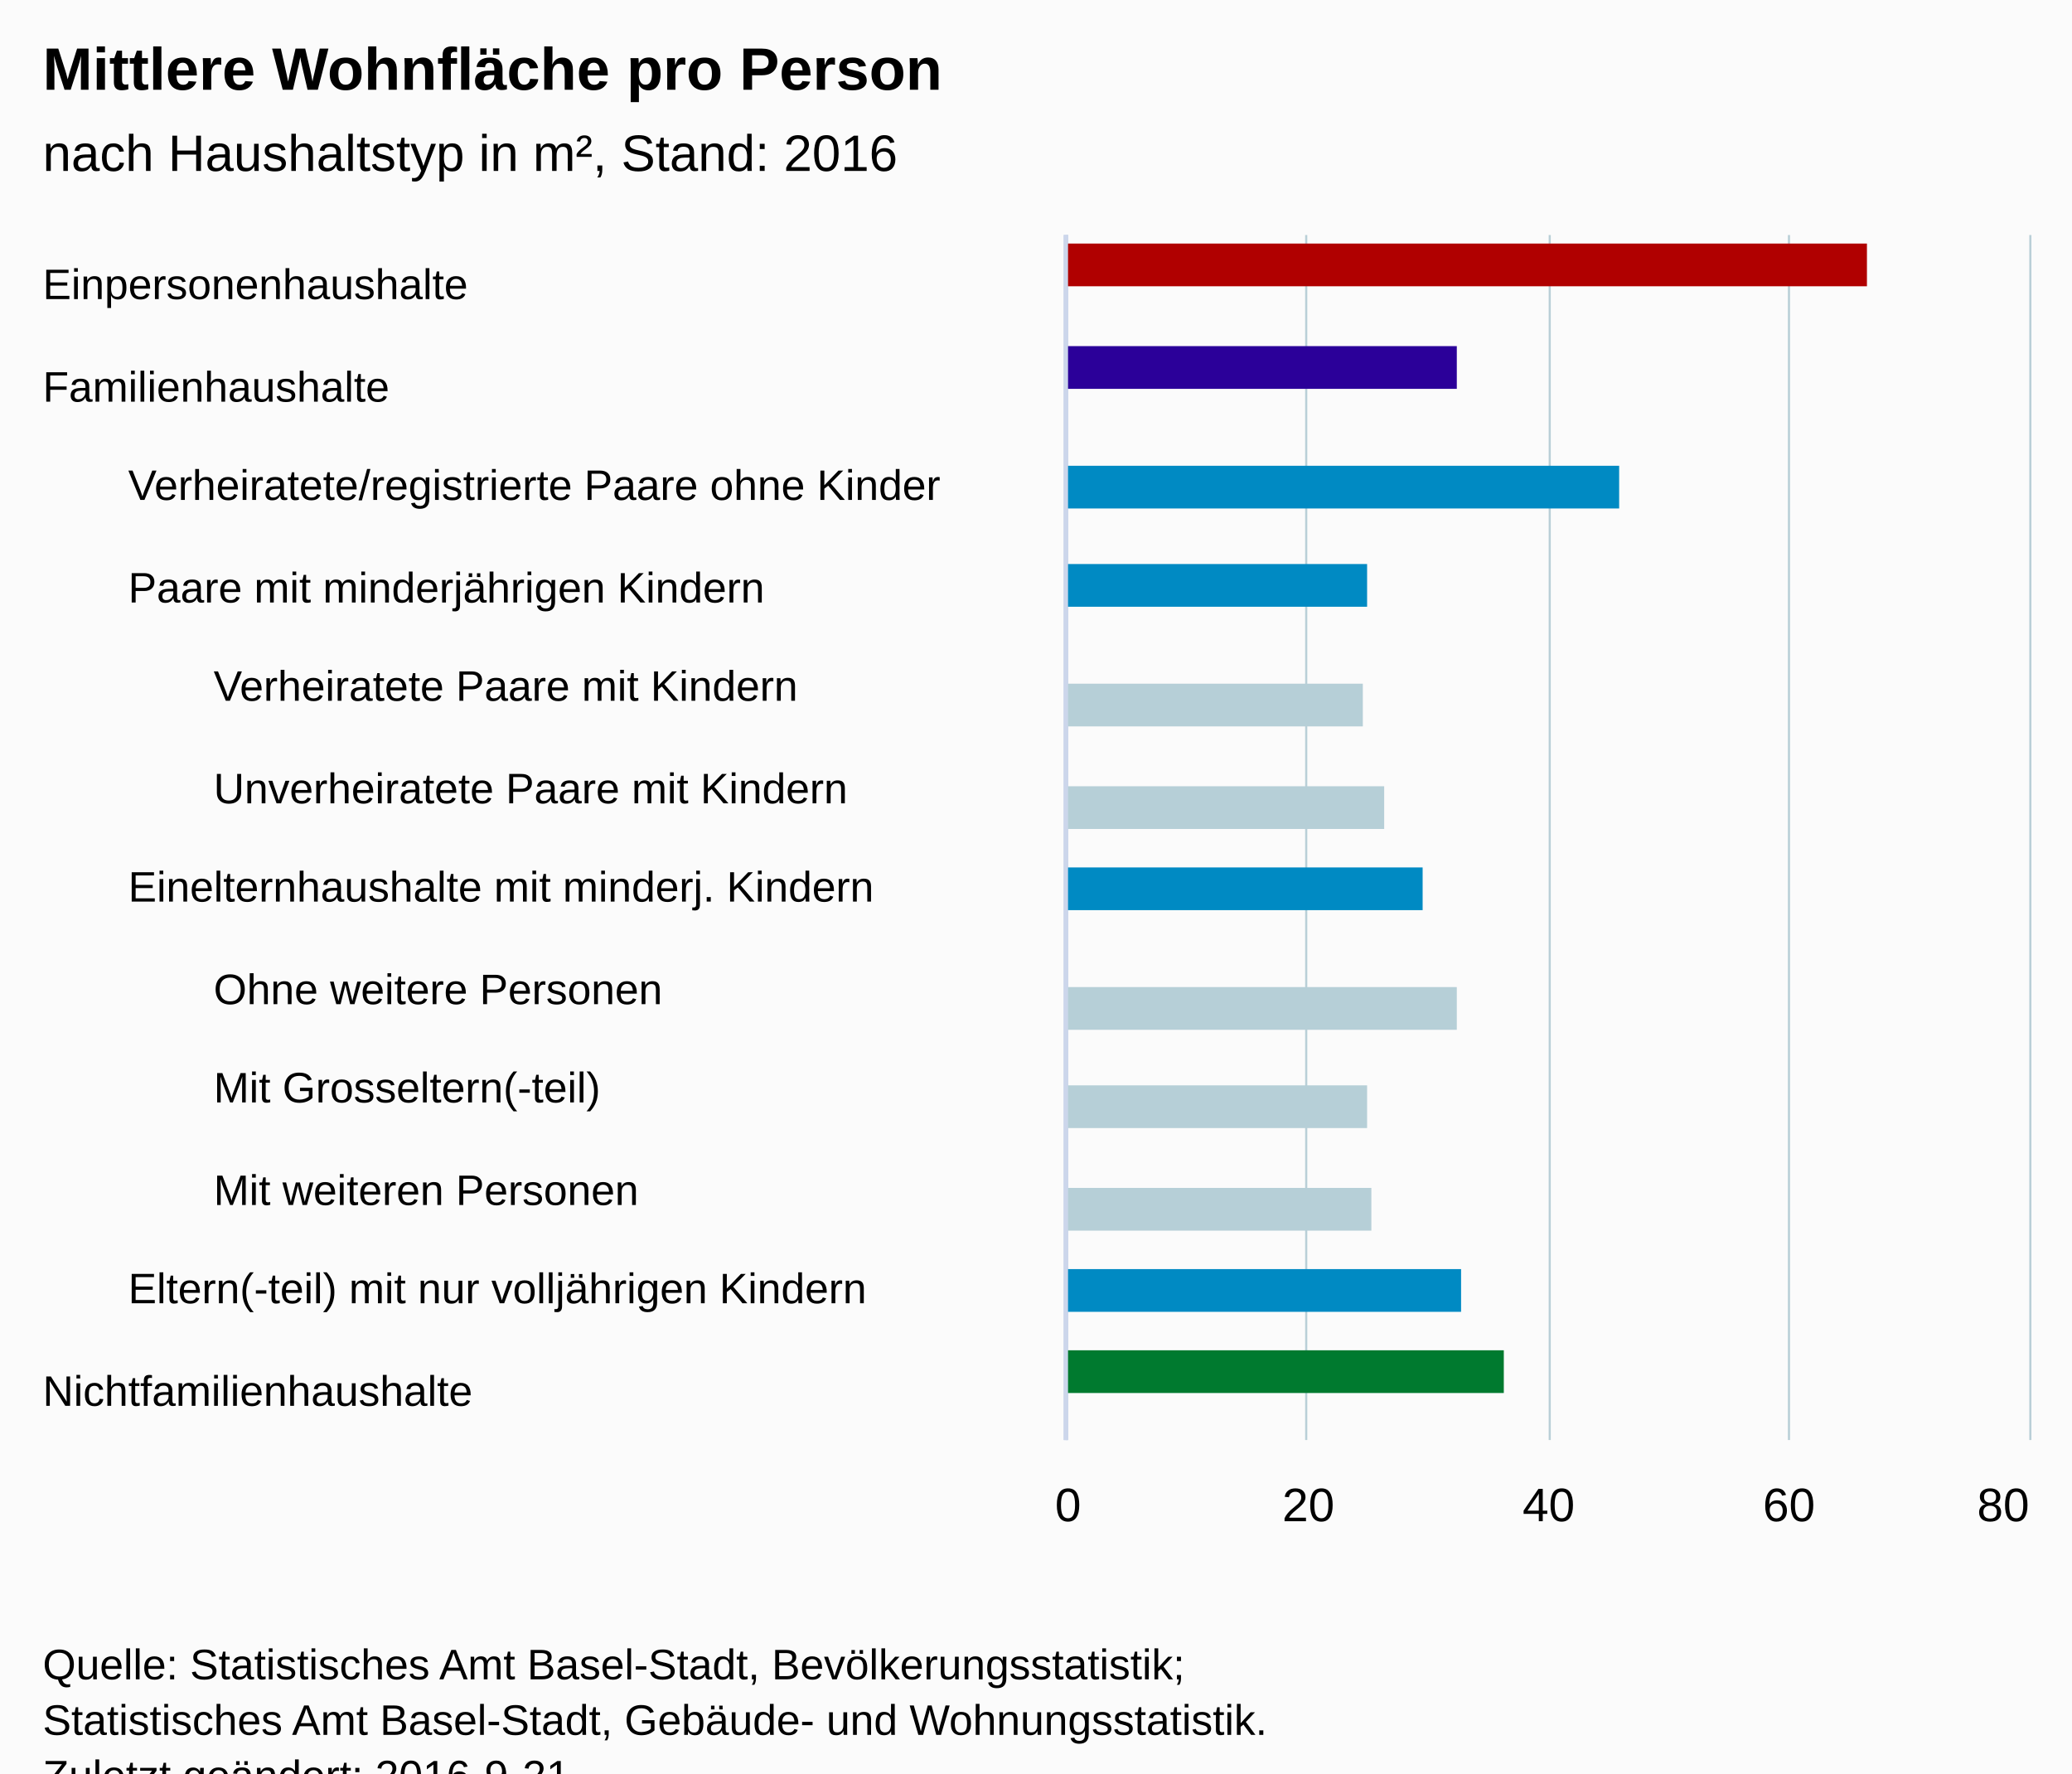
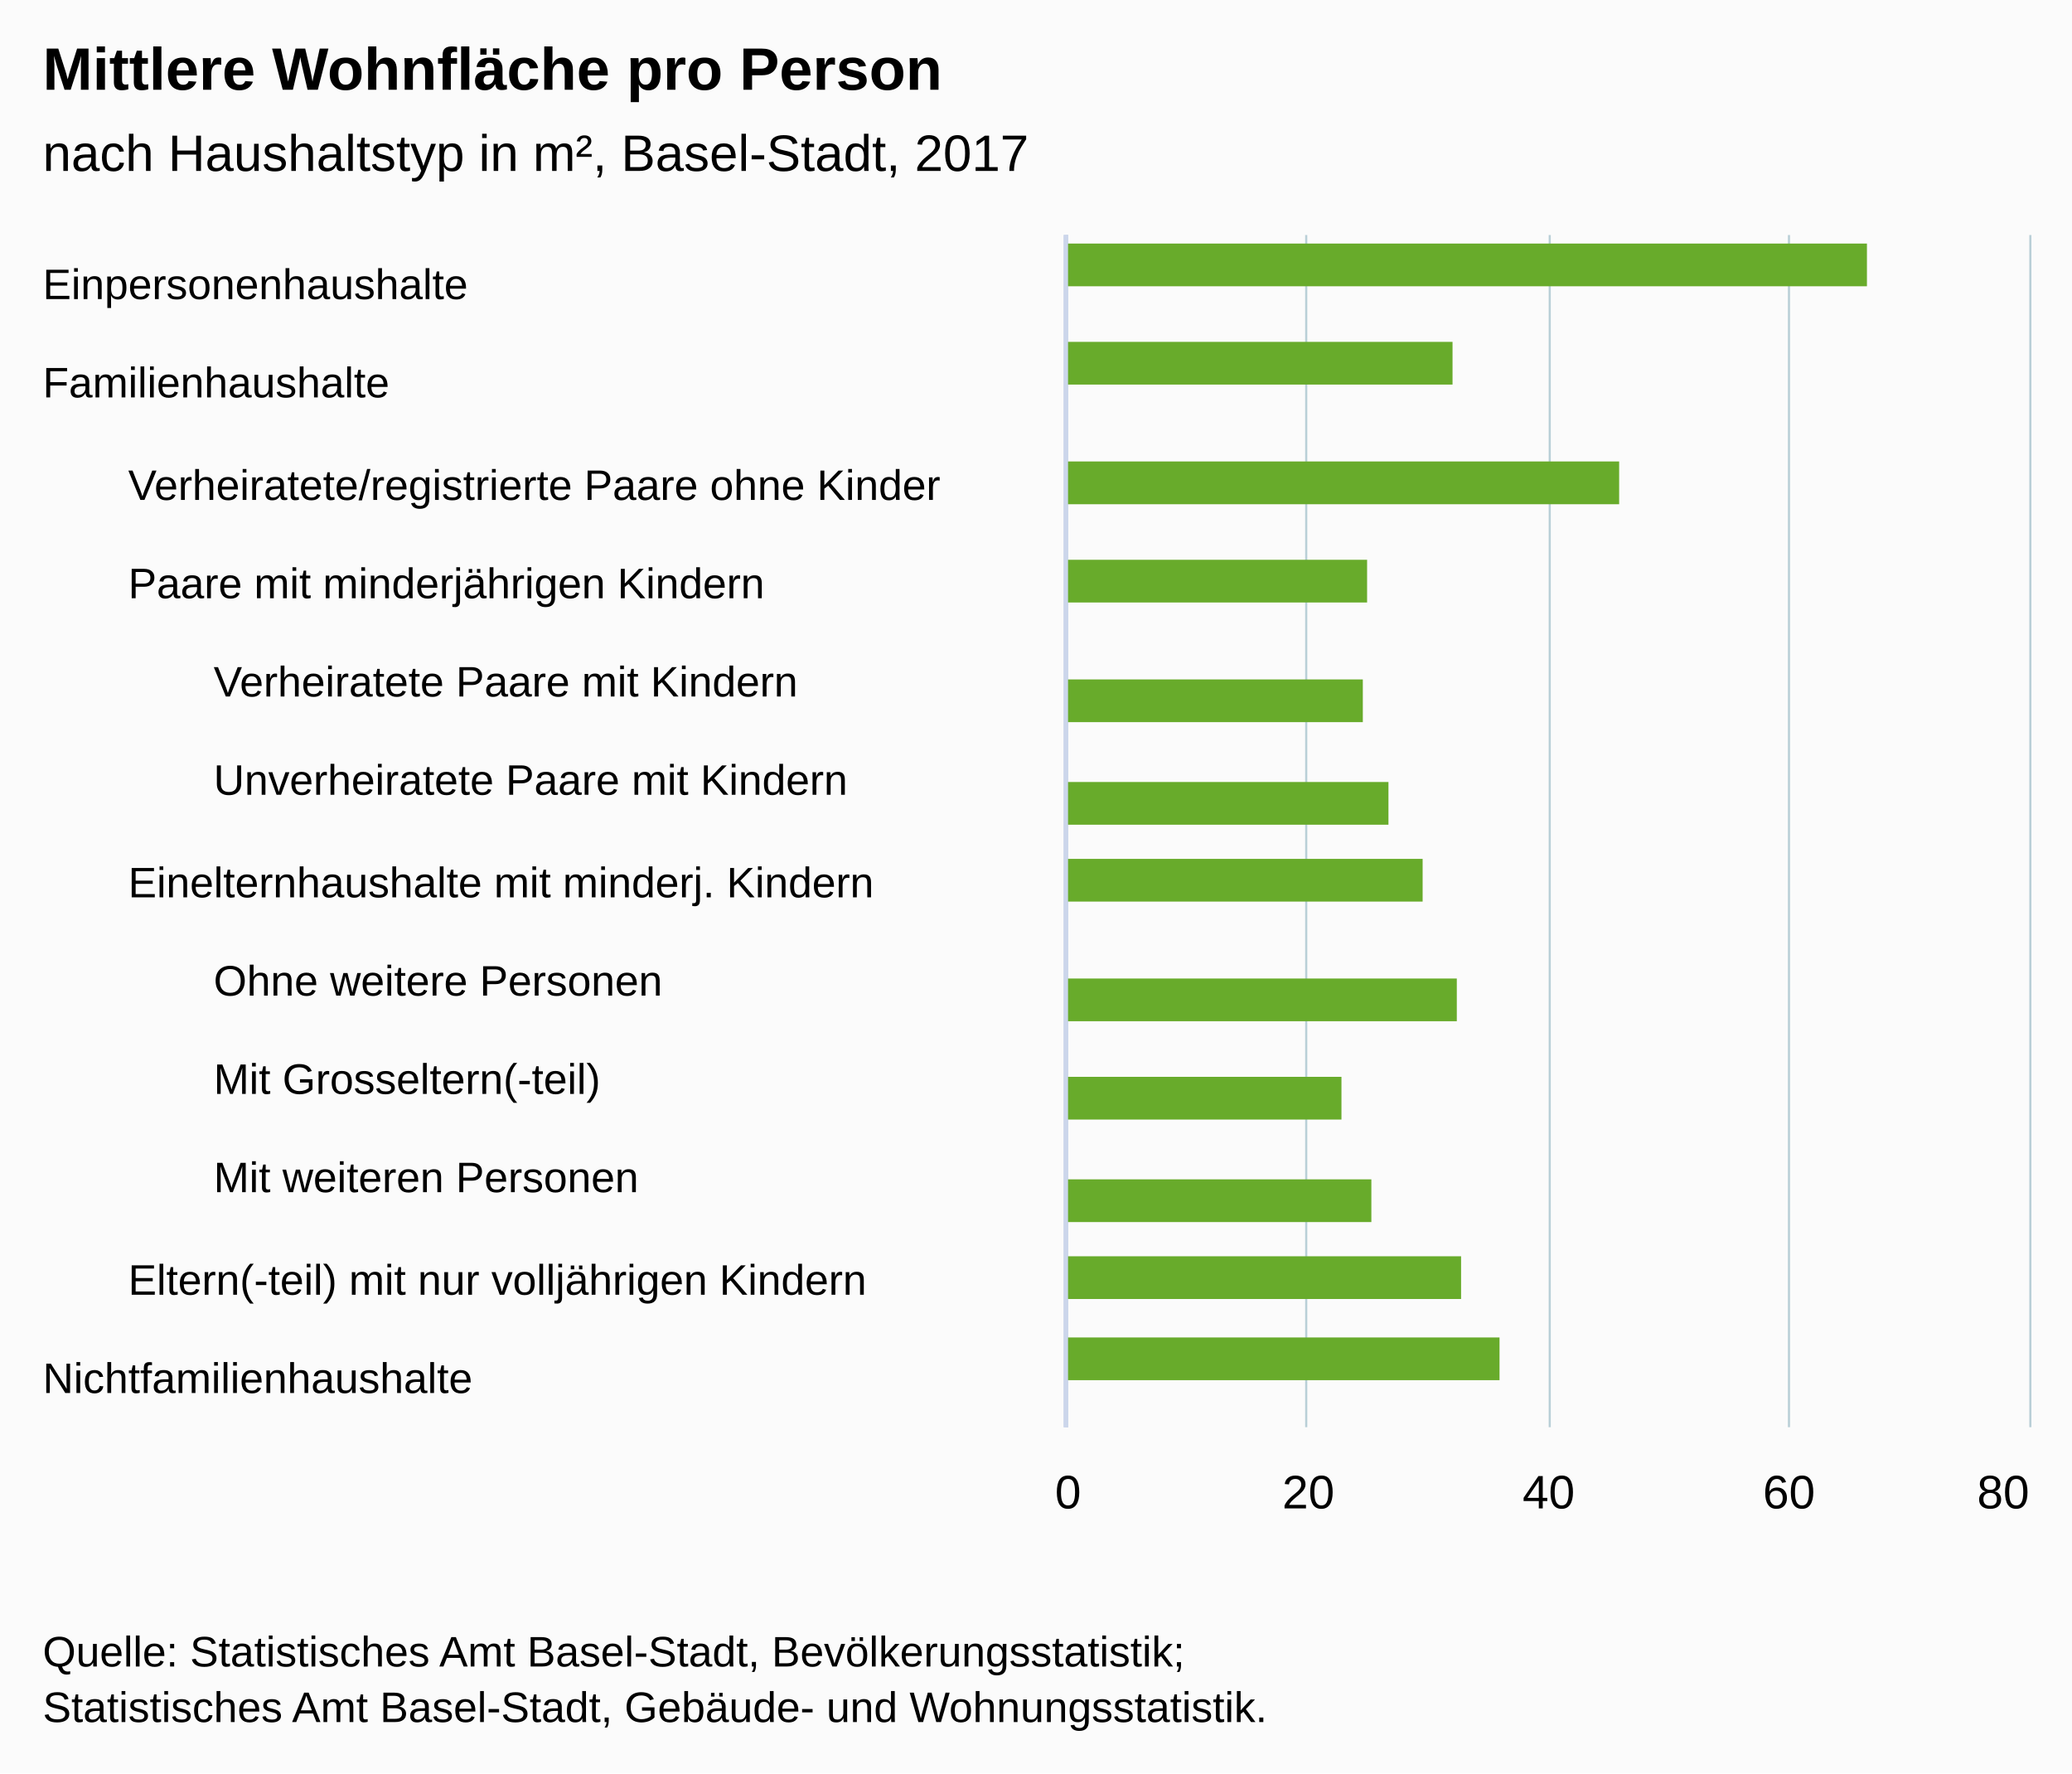
<svg xmlns="http://www.w3.org/2000/svg" version="1.1" class="highcharts-root" style="font-family:Arial;font-size:12px;" viewBox="0 0 485 415">
  <defs>
-     <clipPath id="highcharts-jqiogif-10">
-       <rect x="0" y="0" width="282" height="225" fill="none" />
+     <clipPath id="highcharts-f25ja0u-10">
+       <rect x="0" y="0" width="279" height="225" fill="none" />
    </clipPath>
-     <clipPath id="highcharts-jqiogif-11">
-       <rect x="0" y="0" width="282" height="225" fill="none" />
+     <clipPath id="highcharts-f25ja0u-11">
+       <rect x="0" y="0" width="279" height="225" fill="none" />
    </clipPath>
-     <clipPath id="highcharts-jqiogif-12">
-       <rect x="0" y="0" width="282" height="225" fill="none" />
+     <clipPath id="highcharts-f25ja0u-12">
+       <rect x="0" y="0" width="279" height="225" fill="none" />
    </clipPath>
-     <clipPath id="highcharts-jqiogif-13">
-       <rect x="0" y="0" width="282" height="225" fill="none" />
+     <clipPath id="highcharts-f25ja0u-13">
+       <rect x="0" y="0" width="279" height="225" fill="none" />
    </clipPath>
  </defs>
-   <rect fill="#fbfbfb" class="highcharts-background" x="0" y="0" width="485" height="428" rx="0" ry="0" />
-   <rect fill="none" class="highcharts-plot-background" x="250" y="55" width="225" height="282" />
+   <rect fill="#fbfbfb" class="highcharts-background" x="0" y="0" width="485" height="415" rx="0" ry="0" />
+   <rect fill="none" class="highcharts-plot-background" x="250" y="55" width="225" height="279" />
  <g class="highcharts-pane-group" data-z-index="0" />
  <g class="highcharts-grid highcharts-xaxis-grid " data-z-index="1">
-     <path fill="none" data-z-index="1" class="highcharts-grid-line" d="M 250 79.5 L 475 79.5" opacity="1" />
+     <path fill="none" data-z-index="1" class="highcharts-grid-line" d="M 250 78.5 L 475 78.5" opacity="1" />
    <path fill="none" data-z-index="1" class="highcharts-grid-line" d="M 250 102.5 L 475 102.5" opacity="1" />
-     <path fill="none" data-z-index="1" class="highcharts-grid-line" d="M 250 126.5 L 475 126.5" opacity="1" />
-     <path fill="none" data-z-index="1" class="highcharts-grid-line" d="M 250 149.5 L 475 149.5" opacity="1" />
-     <path fill="none" data-z-index="1" class="highcharts-grid-line" d="M 250 173.5 L 475 173.5" opacity="1" />
-     <path fill="none" data-z-index="1" class="highcharts-grid-line" d="M 250 196.5 L 475 196.5" opacity="1" />
-     <path fill="none" data-z-index="1" class="highcharts-grid-line" d="M 250 220.5 L 475 220.5" opacity="1" />
-     <path fill="none" data-z-index="1" class="highcharts-grid-line" d="M 250 243.5 L 475 243.5" opacity="1" />
-     <path fill="none" data-z-index="1" class="highcharts-grid-line" d="M 250 267.5 L 475 267.5" opacity="1" />
-     <path fill="none" data-z-index="1" class="highcharts-grid-line" d="M 250 290.5 L 475 290.5" opacity="1" />
-     <path fill="none" data-z-index="1" class="highcharts-grid-line" d="M 250 314.5 L 475 314.5" opacity="1" />
-     <path fill="none" data-z-index="1" class="highcharts-grid-line" d="M 250 337.5 L 475 337.5" opacity="1" />
+     <path fill="none" data-z-index="1" class="highcharts-grid-line" d="M 250 125.5 L 475 125.5" opacity="1" />
+     <path fill="none" data-z-index="1" class="highcharts-grid-line" d="M 250 148.5 L 475 148.5" opacity="1" />
+     <path fill="none" data-z-index="1" class="highcharts-grid-line" d="M 250 171.5 L 475 171.5" opacity="1" />
+     <path fill="none" data-z-index="1" class="highcharts-grid-line" d="M 250 195.5 L 475 195.5" opacity="1" />
+     <path fill="none" data-z-index="1" class="highcharts-grid-line" d="M 250 218.5 L 475 218.5" opacity="1" />
+     <path fill="none" data-z-index="1" class="highcharts-grid-line" d="M 250 241.5 L 475 241.5" opacity="1" />
+     <path fill="none" data-z-index="1" class="highcharts-grid-line" d="M 250 264.5 L 475 264.5" opacity="1" />
+     <path fill="none" data-z-index="1" class="highcharts-grid-line" d="M 250 288.5 L 475 288.5" opacity="1" />
+     <path fill="none" data-z-index="1" class="highcharts-grid-line" d="M 250 311.5 L 475 311.5" opacity="1" />
+     <path fill="none" data-z-index="1" class="highcharts-grid-line" d="M 250 334.5 L 475 334.5" opacity="1" />
    <path fill="none" data-z-index="1" class="highcharts-grid-line" d="M 250 55.5 L 475 55.5" opacity="1" />
  </g>
  <g class="highcharts-grid highcharts-xaxis-grid " data-z-index="1">
-     <path fill="none" data-z-index="1" class="highcharts-grid-line" d="M 250 79.5 L 475 79.5" opacity="1" />
+     <path fill="none" data-z-index="1" class="highcharts-grid-line" d="M 250 78.5 L 475 78.5" opacity="1" />
    <path fill="none" data-z-index="1" class="highcharts-grid-line" d="M 250 102.5 L 475 102.5" opacity="1" />
-     <path fill="none" data-z-index="1" class="highcharts-grid-line" d="M 250 126.5 L 475 126.5" opacity="1" />
-     <path fill="none" data-z-index="1" class="highcharts-grid-line" d="M 250 149.5 L 475 149.5" opacity="1" />
-     <path fill="none" data-z-index="1" class="highcharts-grid-line" d="M 250 173.5 L 475 173.5" opacity="1" />
-     <path fill="none" data-z-index="1" class="highcharts-grid-line" d="M 250 196.5 L 475 196.5" opacity="1" />
-     <path fill="none" data-z-index="1" class="highcharts-grid-line" d="M 250 220.5 L 475 220.5" opacity="1" />
-     <path fill="none" data-z-index="1" class="highcharts-grid-line" d="M 250 243.5 L 475 243.5" opacity="1" />
-     <path fill="none" data-z-index="1" class="highcharts-grid-line" d="M 250 267.5 L 475 267.5" opacity="1" />
-     <path fill="none" data-z-index="1" class="highcharts-grid-line" d="M 250 290.5 L 475 290.5" opacity="1" />
-     <path fill="none" data-z-index="1" class="highcharts-grid-line" d="M 250 314.5 L 475 314.5" opacity="1" />
-     <path fill="none" data-z-index="1" class="highcharts-grid-line" d="M 250 337.5 L 475 337.5" opacity="1" />
+     <path fill="none" data-z-index="1" class="highcharts-grid-line" d="M 250 125.5 L 475 125.5" opacity="1" />
+     <path fill="none" data-z-index="1" class="highcharts-grid-line" d="M 250 148.5 L 475 148.5" opacity="1" />
+     <path fill="none" data-z-index="1" class="highcharts-grid-line" d="M 250 171.5 L 475 171.5" opacity="1" />
+     <path fill="none" data-z-index="1" class="highcharts-grid-line" d="M 250 195.5 L 475 195.5" opacity="1" />
+     <path fill="none" data-z-index="1" class="highcharts-grid-line" d="M 250 218.5 L 475 218.5" opacity="1" />
+     <path fill="none" data-z-index="1" class="highcharts-grid-line" d="M 250 241.5 L 475 241.5" opacity="1" />
+     <path fill="none" data-z-index="1" class="highcharts-grid-line" d="M 250 264.5 L 475 264.5" opacity="1" />
+     <path fill="none" data-z-index="1" class="highcharts-grid-line" d="M 250 288.5 L 475 288.5" opacity="1" />
+     <path fill="none" data-z-index="1" class="highcharts-grid-line" d="M 250 311.5 L 475 311.5" opacity="1" />
+     <path fill="none" data-z-index="1" class="highcharts-grid-line" d="M 250 334.5 L 475 334.5" opacity="1" />
    <path fill="none" data-z-index="1" class="highcharts-grid-line" d="M 250 55.5 L 475 55.5" opacity="1" />
  </g>
  <g class="highcharts-grid highcharts-xaxis-grid " data-z-index="1">
-     <path fill="none" data-z-index="1" class="highcharts-grid-line" d="M 250 79.5 L 475 79.5" opacity="1" />
+     <path fill="none" data-z-index="1" class="highcharts-grid-line" d="M 250 78.5 L 475 78.5" opacity="1" />
    <path fill="none" data-z-index="1" class="highcharts-grid-line" d="M 250 102.5 L 475 102.5" opacity="1" />
-     <path fill="none" data-z-index="1" class="highcharts-grid-line" d="M 250 126.5 L 475 126.5" opacity="1" />
-     <path fill="none" data-z-index="1" class="highcharts-grid-line" d="M 250 149.5 L 475 149.5" opacity="1" />
-     <path fill="none" data-z-index="1" class="highcharts-grid-line" d="M 250 173.5 L 475 173.5" opacity="1" />
-     <path fill="none" data-z-index="1" class="highcharts-grid-line" d="M 250 196.5 L 475 196.5" opacity="1" />
-     <path fill="none" data-z-index="1" class="highcharts-grid-line" d="M 250 220.5 L 475 220.5" opacity="1" />
-     <path fill="none" data-z-index="1" class="highcharts-grid-line" d="M 250 243.5 L 475 243.5" opacity="1" />
-     <path fill="none" data-z-index="1" class="highcharts-grid-line" d="M 250 267.5 L 475 267.5" opacity="1" />
-     <path fill="none" data-z-index="1" class="highcharts-grid-line" d="M 250 290.5 L 475 290.5" opacity="1" />
-     <path fill="none" data-z-index="1" class="highcharts-grid-line" d="M 250 314.5 L 475 314.5" opacity="1" />
-     <path fill="none" data-z-index="1" class="highcharts-grid-line" d="M 250 337.5 L 475 337.5" opacity="1" />
+     <path fill="none" data-z-index="1" class="highcharts-grid-line" d="M 250 125.5 L 475 125.5" opacity="1" />
+     <path fill="none" data-z-index="1" class="highcharts-grid-line" d="M 250 148.5 L 475 148.5" opacity="1" />
+     <path fill="none" data-z-index="1" class="highcharts-grid-line" d="M 250 171.5 L 475 171.5" opacity="1" />
+     <path fill="none" data-z-index="1" class="highcharts-grid-line" d="M 250 195.5 L 475 195.5" opacity="1" />
+     <path fill="none" data-z-index="1" class="highcharts-grid-line" d="M 250 218.5 L 475 218.5" opacity="1" />
+     <path fill="none" data-z-index="1" class="highcharts-grid-line" d="M 250 241.5 L 475 241.5" opacity="1" />
+     <path fill="none" data-z-index="1" class="highcharts-grid-line" d="M 250 264.5 L 475 264.5" opacity="1" />
+     <path fill="none" data-z-index="1" class="highcharts-grid-line" d="M 250 288.5 L 475 288.5" opacity="1" />
+     <path fill="none" data-z-index="1" class="highcharts-grid-line" d="M 250 311.5 L 475 311.5" opacity="1" />
+     <path fill="none" data-z-index="1" class="highcharts-grid-line" d="M 250 334.5 L 475 334.5" opacity="1" />
    <path fill="none" data-z-index="1" class="highcharts-grid-line" d="M 250 55.5 L 475 55.5" opacity="1" />
  </g>
  <g class="highcharts-grid highcharts-yaxis-grid " data-z-index="1">
-     <path fill="none" stroke="#B9CFD7" stroke-width="0.5" data-z-index="1" class="highcharts-grid-line" d="M 249.75 55 L 249.75 337" opacity="1" />
-     <path fill="none" stroke="#B9CFD7" stroke-width="0.5" data-z-index="1" class="highcharts-grid-line" d="M 305.75 55 L 305.75 337" opacity="1" />
-     <path fill="none" stroke="#B9CFD7" stroke-width="0.5" data-z-index="1" class="highcharts-grid-line" d="M 362.75 55 L 362.75 337" opacity="1" />
-     <path fill="none" stroke="#B9CFD7" stroke-width="0.5" data-z-index="1" class="highcharts-grid-line" d="M 418.75 55 L 418.75 337" opacity="1" />
-     <path fill="none" stroke="#B9CFD7" stroke-width="0.5" data-z-index="1" class="highcharts-grid-line" d="M 475.25 55 L 475.25 337" opacity="1" />
+     <path fill="none" stroke="#B9CFD7" stroke-width="0.5" data-z-index="1" class="highcharts-grid-line" d="M 249.75 55 L 249.75 334" opacity="1" />
+     <path fill="none" stroke="#B9CFD7" stroke-width="0.5" data-z-index="1" class="highcharts-grid-line" d="M 305.75 55 L 305.75 334" opacity="1" />
+     <path fill="none" stroke="#B9CFD7" stroke-width="0.5" data-z-index="1" class="highcharts-grid-line" d="M 362.75 55 L 362.75 334" opacity="1" />
+     <path fill="none" stroke="#B9CFD7" stroke-width="0.5" data-z-index="1" class="highcharts-grid-line" d="M 418.75 55 L 418.75 334" opacity="1" />
+     <path fill="none" stroke="#B9CFD7" stroke-width="0.5" data-z-index="1" class="highcharts-grid-line" d="M 475.25 55 L 475.25 334" opacity="1" />
  </g>
-   <rect fill="none" class="highcharts-plot-border" data-z-index="1" x="250" y="55" width="225" height="282" />
+   <rect fill="none" class="highcharts-plot-border" data-z-index="1" x="250" y="55" width="225" height="279" />
  <g class="highcharts-axis highcharts-xaxis " data-z-index="2">
-     <path fill="none" class="highcharts-axis-line" stroke="#ccd6eb" stroke-width="1" data-z-index="7" d="M 249.5 55 L 249.5 337" />
+     <path fill="none" class="highcharts-axis-line" stroke="#ccd6eb" stroke-width="1" data-z-index="7" d="M 249.5 55 L 249.5 334" />
  </g>
  <g class="highcharts-axis highcharts-xaxis " data-z-index="2">
-     <path fill="none" class="highcharts-axis-line" stroke="#ccd6eb" stroke-width="1" data-z-index="7" d="M 249.5 55 L 249.5 337" />
+     <path fill="none" class="highcharts-axis-line" stroke="#ccd6eb" stroke-width="1" data-z-index="7" d="M 249.5 55 L 249.5 334" />
  </g>
  <g class="highcharts-axis highcharts-xaxis " data-z-index="2">
-     <path fill="none" class="highcharts-axis-line" stroke="#ccd6eb" stroke-width="1" data-z-index="7" d="M 249.5 55 L 249.5 337" />
+     <path fill="none" class="highcharts-axis-line" stroke="#ccd6eb" stroke-width="1" data-z-index="7" d="M 249.5 55 L 249.5 334" />
  </g>
  <g class="highcharts-axis highcharts-yaxis " data-z-index="2">
-     <path fill="none" class="highcharts-axis-line" data-z-index="7" d="M 250 337 L 475 337" />
+     <path fill="none" class="highcharts-axis-line" data-z-index="7" d="M 250 334 L 475 334" />
  </g>
  <g class="highcharts-series-group" data-z-index="3">
-     <g data-z-index="0.1" class="highcharts-series highcharts-series-0 highcharts-column-series " transform="translate(475,337) rotate(90) scale(-1,1) scale(1 1)" clip-path="url(#highcharts-jqiogif-11)">
-       <rect x="270" y="38" width="10" height="188" fill="#B00000" class="highcharts-point highcharts-color-0" />
-       <rect x="246" y="134" width="10" height="92" fill="#2B0099" class="highcharts-point highcharts-color-1" />
-       <rect x="11" y="123" width="10" height="103" fill="#007A2F" class="highcharts-point highcharts-color-11" />
+     <g data-z-index="0.1" class="highcharts-series highcharts-series-0 highcharts-column-series " transform="translate(475,334) rotate(90) scale(-1,1) scale(1 1)" clip-path="url(#highcharts-f25ja0u-11)">
+       <rect x="267" y="38" width="10" height="188" fill="#68AB2B" class="highcharts-point highcharts-color-0" />
+       <rect x="244" y="135" width="10" height="91" fill="#68AB2B" class="highcharts-point highcharts-color-1" />
+       <rect x="11" y="124" width="10" height="102" fill="#68AB2B" class="highcharts-point highcharts-color-11" />
    </g>
-     <g data-z-index="0.1" class="highcharts-markers highcharts-series-0 highcharts-column-series " transform="translate(475,337) rotate(90) scale(-1,1) scale(1 1)" clip-path="none" />
-     <g data-z-index="0.1" class="highcharts-series highcharts-series-1 highcharts-column-series " transform="translate(475,337) rotate(90) scale(-1,1) scale(1 1)" clip-path="url(#highcharts-jqiogif-12)">
-       <rect x="218" y="96" width="10" height="130" fill="#008AC3" class="highcharts-point highcharts-color-2" />
-       <rect x="195" y="155" width="10" height="71" fill="#008AC3" class="highcharts-point highcharts-color-3" />
-       <rect x="124" y="142" width="10" height="84" fill="#008AC3" class="highcharts-point highcharts-color-6" />
-       <rect x="30" y="133" width="10" height="93" fill="#008AC3" class="highcharts-point highcharts-color-10" />
+     <g data-z-index="0.1" class="highcharts-markers highcharts-series-0 highcharts-column-series " transform="translate(475,334) rotate(90) scale(-1,1) scale(1 1)" clip-path="none" />
+     <g data-z-index="0.1" class="highcharts-series highcharts-series-1 highcharts-column-series " transform="translate(475,334) rotate(90) scale(-1,1) scale(1 1)" clip-path="url(#highcharts-f25ja0u-12)">
+       <rect x="216" y="96" width="10" height="130" fill="#68AB2B" class="highcharts-point highcharts-color-2" />
+       <rect x="193" y="155" width="10" height="71" fill="#68AB2B" class="highcharts-point highcharts-color-3" />
+       <rect x="123" y="142" width="10" height="84" fill="#68AB2B" class="highcharts-point highcharts-color-6" />
+       <rect x="30" y="133" width="10" height="93" fill="#68AB2B" class="highcharts-point highcharts-color-10" />
    </g>
-     <g data-z-index="0.1" class="highcharts-markers highcharts-series-1 highcharts-column-series " transform="translate(475,337) rotate(90) scale(-1,1) scale(1 1)" clip-path="none" />
-     <g data-z-index="0.1" class="highcharts-series highcharts-series-2 highcharts-column-series " transform="translate(475,337) rotate(90) scale(-1,1) scale(1 1)" clip-path="url(#highcharts-jqiogif-13)">
-       <rect x="167" y="156" width="10" height="70" fill="#B6CFD7" class="highcharts-point highcharts-color-4" />
-       <rect x="143" y="151" width="10" height="75" fill="#B6CFD7" class="highcharts-point highcharts-color-5" />
-       <rect x="96" y="134" width="10" height="92" fill="#B6CFD7" class="highcharts-point highcharts-color-7" />
-       <rect x="73" y="155" width="10" height="71" fill="#B6CFD7" class="highcharts-point highcharts-color-8" />
-       <rect x="49" y="154" width="10" height="72" fill="#B6CFD7" class="highcharts-point highcharts-color-9" />
+     <g data-z-index="0.1" class="highcharts-markers highcharts-series-1 highcharts-column-series " transform="translate(475,334) rotate(90) scale(-1,1) scale(1 1)" clip-path="none" />
+     <g data-z-index="0.1" class="highcharts-series highcharts-series-2 highcharts-column-series " transform="translate(475,334) rotate(90) scale(-1,1) scale(1 1)" clip-path="url(#highcharts-f25ja0u-13)">
+       <rect x="165" y="156" width="10" height="70" fill="#68AB2B" class="highcharts-point highcharts-color-4" />
+       <rect x="141" y="150" width="10" height="76" fill="#68AB2B" class="highcharts-point highcharts-color-5" />
+       <rect x="95" y="134" width="10" height="92" fill="#68AB2B" class="highcharts-point highcharts-color-7" />
+       <rect x="72" y="161" width="10" height="65" fill="#68AB2B" class="highcharts-point highcharts-color-8" />
+       <rect x="48" y="154" width="10" height="72" fill="#68AB2B" class="highcharts-point highcharts-color-9" />
    </g>
-     <g data-z-index="0.1" class="highcharts-markers highcharts-series-2 highcharts-column-series " transform="translate(475,337) rotate(90) scale(-1,1) scale(1 1)" clip-path="none" />
+     <g data-z-index="0.1" class="highcharts-markers highcharts-series-2 highcharts-column-series " transform="translate(475,334) rotate(90) scale(-1,1) scale(1 1)" clip-path="none" />
  </g>
  <text x="10" text-anchor="start" class="highcharts-title" data-z-index="4" style="color:#000000;font-size:14px;font-weight:bold;fill:#000000;" y="21">
    <tspan>Mittlere Wohnfläche pro Person</tspan>
  </text>
  <text x="10" text-anchor="start" class="highcharts-subtitle" data-z-index="4" style="color:#000000;font-size:12px;font-weight:normal;font-family:Arial;fill:#000000;" y="40">
-     <tspan>nach Haushaltstyp in m², Stand: 2016</tspan>
+     <tspan>nach Haushaltstyp in m², Basel-Stadt, 2017</tspan>
  </text>
  <g class="highcharts-axis-labels highcharts-xaxis-labels " data-z-index="7">
    <text x="10" style="color:#000000;cursor:default;font-size:10px;fill:#000000;" text-anchor="start" transform="translate(0,0)" y="70" opacity="1">Einpersonenhaushalte</text>
-     <text x="10" style="color:#000000;cursor:default;font-size:10px;fill:#000000;" text-anchor="start" transform="translate(0,0)" y="94" opacity="1">Familienhaushalte</text>
-     <text x="10" style="color:#000000;cursor:default;font-size:10px;fill:#000000;" text-anchor="start" transform="translate(0,0)" y="124" opacity="1" />
-     <text x="10" style="color:#000000;cursor:default;font-size:10px;fill:#000000;" text-anchor="start" transform="translate(0,0)" y="147" opacity="1" />
-     <text x="10" style="color:#000000;cursor:default;font-size:10px;fill:#000000;" text-anchor="start" transform="translate(0,0)" y="171" opacity="1" />
-     <text x="10" style="color:#000000;cursor:default;font-size:10px;fill:#000000;" text-anchor="start" transform="translate(0,0)" y="194" opacity="1" />
-     <text x="10" style="color:#000000;cursor:default;font-size:10px;fill:#000000;" text-anchor="start" transform="translate(0,0)" y="218" opacity="1" />
-     <text x="10" style="color:#000000;cursor:default;font-size:10px;fill:#000000;" text-anchor="start" transform="translate(0,0)" y="241" opacity="1" />
-     <text x="10" style="color:#000000;cursor:default;font-size:10px;fill:#000000;" text-anchor="start" transform="translate(0,0)" y="265" opacity="1" />
-     <text x="10" style="color:#000000;cursor:default;font-size:10px;fill:#000000;" text-anchor="start" transform="translate(0,0)" y="288" opacity="1" />
-     <text x="10" style="color:#000000;cursor:default;font-size:10px;fill:#000000;" text-anchor="start" transform="translate(0,0)" y="312" opacity="1" />
-     <text x="10" style="color:#000000;cursor:default;font-size:10px;fill:#000000;" text-anchor="start" transform="translate(0,0)" y="329" opacity="1">Nichtfamilienhaushalte</text>
+     <text x="10" style="color:#000000;cursor:default;font-size:10px;fill:#000000;" text-anchor="start" transform="translate(0,0)" y="93" opacity="1">Familienhaushalte</text>
+     <text x="10" style="color:#000000;cursor:default;font-size:10px;fill:#000000;" text-anchor="start" transform="translate(0,0)" y="123" opacity="1" />
+     <text x="10" style="color:#000000;cursor:default;font-size:10px;fill:#000000;" text-anchor="start" transform="translate(0,0)" y="146" opacity="1" />
+     <text x="10" style="color:#000000;cursor:default;font-size:10px;fill:#000000;" text-anchor="start" transform="translate(0,0)" y="170" opacity="1" />
+     <text x="10" style="color:#000000;cursor:default;font-size:10px;fill:#000000;" text-anchor="start" transform="translate(0,0)" y="193" opacity="1" />
+     <text x="10" style="color:#000000;cursor:default;font-size:10px;fill:#000000;" text-anchor="start" transform="translate(0,0)" y="216" opacity="1" />
+     <text x="10" style="color:#000000;cursor:default;font-size:10px;fill:#000000;" text-anchor="start" transform="translate(0,0)" y="239" opacity="1" />
+     <text x="10" style="color:#000000;cursor:default;font-size:10px;fill:#000000;" text-anchor="start" transform="translate(0,0)" y="263" opacity="1" />
+     <text x="10" style="color:#000000;cursor:default;font-size:10px;fill:#000000;" text-anchor="start" transform="translate(0,0)" y="286" opacity="1" />
+     <text x="10" style="color:#000000;cursor:default;font-size:10px;fill:#000000;" text-anchor="start" transform="translate(0,0)" y="309" opacity="1" />
+     <text x="10" style="color:#000000;cursor:default;font-size:10px;fill:#000000;" text-anchor="start" transform="translate(0,0)" y="326" opacity="1">Nichtfamilienhaushalte</text>
  </g>
  <g class="highcharts-axis-labels highcharts-xaxis-labels " data-z-index="7">
    <text x="30" style="color:#000000;cursor:default;font-size:10px;fill:#000000;" text-anchor="start" transform="translate(0,0)" y="77" opacity="1" />
    <text x="30" style="color:#000000;cursor:default;font-size:10px;fill:#000000;" text-anchor="start" transform="translate(0,0)" y="100" opacity="1" />
    <text x="30" style="color:#000000;cursor:default;font-size:10px;fill:#000000;" text-anchor="start" transform="translate(0,0)" y="117" opacity="1">
      <tspan>Verheiratete/registrierte Paare ohne Kinder</tspan>
    </text>
-     <text x="30" style="color:#000000;cursor:default;font-size:10px;fill:#000000;" text-anchor="start" transform="translate(0,0)" y="141" opacity="1">
+     <text x="30" style="color:#000000;cursor:default;font-size:10px;fill:#000000;" text-anchor="start" transform="translate(0,0)" y="140" opacity="1">
      <tspan>Paare mit minderjährigen Kindern</tspan>
    </text>
-     <text x="30" style="color:#000000;cursor:default;font-size:10px;fill:#000000;" text-anchor="start" transform="translate(0,0)" y="171" opacity="1" />
-     <text x="30" style="color:#000000;cursor:default;font-size:10px;fill:#000000;" text-anchor="start" transform="translate(0,0)" y="194" opacity="1" />
-     <text x="30" style="color:#000000;cursor:default;font-size:10px;fill:#000000;" text-anchor="start" transform="translate(0,0)" y="211" opacity="1">
+     <text x="30" style="color:#000000;cursor:default;font-size:10px;fill:#000000;" text-anchor="start" transform="translate(0,0)" y="170" opacity="1" />
+     <text x="30" style="color:#000000;cursor:default;font-size:10px;fill:#000000;" text-anchor="start" transform="translate(0,0)" y="193" opacity="1" />
+     <text x="30" style="color:#000000;cursor:default;font-size:10px;fill:#000000;" text-anchor="start" transform="translate(0,0)" y="210" opacity="1">
      <tspan>Einelternhaushalte mit minderj. Kindern</tspan>
    </text>
-     <text x="30" style="color:#000000;cursor:default;font-size:10px;fill:#000000;" text-anchor="start" transform="translate(0,0)" y="241" opacity="1" />
-     <text x="30" style="color:#000000;cursor:default;font-size:10px;fill:#000000;" text-anchor="start" transform="translate(0,0)" y="265" opacity="1" />
-     <text x="30" style="color:#000000;cursor:default;font-size:10px;fill:#000000;" text-anchor="start" transform="translate(0,0)" y="288" opacity="1" />
-     <text x="30" style="color:#000000;cursor:default;font-size:10px;fill:#000000;" text-anchor="start" transform="translate(0,0)" y="305" opacity="1">
+     <text x="30" style="color:#000000;cursor:default;font-size:10px;fill:#000000;" text-anchor="start" transform="translate(0,0)" y="239" opacity="1" />
+     <text x="30" style="color:#000000;cursor:default;font-size:10px;fill:#000000;" text-anchor="start" transform="translate(0,0)" y="263" opacity="1" />
+     <text x="30" style="color:#000000;cursor:default;font-size:10px;fill:#000000;" text-anchor="start" transform="translate(0,0)" y="286" opacity="1" />
+     <text x="30" style="color:#000000;cursor:default;font-size:10px;fill:#000000;" text-anchor="start" transform="translate(0,0)" y="303" opacity="1">
      <tspan>Eltern(-teil) mit nur volljährigen Kindern</tspan>
    </text>
-     <text x="30" style="color:#000000;cursor:default;font-size:10px;fill:#000000;" text-anchor="start" transform="translate(0,0)" y="335" opacity="1" />
+     <text x="30" style="color:#000000;cursor:default;font-size:10px;fill:#000000;" text-anchor="start" transform="translate(0,0)" y="332" opacity="1" />
  </g>
  <g class="highcharts-axis-labels highcharts-xaxis-labels " data-z-index="7">
    <text x="50" style="color:#000000;cursor:default;font-size:10px;fill:#000000;" text-anchor="start" transform="translate(0,0)" y="77" opacity="1" />
    <text x="50" style="color:#000000;cursor:default;font-size:10px;fill:#000000;" text-anchor="start" transform="translate(0,0)" y="100" opacity="1" />
-     <text x="50" style="color:#000000;cursor:default;font-size:10px;fill:#000000;" text-anchor="start" transform="translate(0,0)" y="124" opacity="1" />
-     <text x="50" style="color:#000000;cursor:default;font-size:10px;fill:#000000;" text-anchor="start" transform="translate(0,0)" y="147" opacity="1" />
-     <text x="50" style="color:#000000;cursor:default;font-size:10px;fill:#000000;" text-anchor="start" transform="translate(0,0)" y="164" opacity="1">
+     <text x="50" style="color:#000000;cursor:default;font-size:10px;fill:#000000;" text-anchor="start" transform="translate(0,0)" y="123" opacity="1" />
+     <text x="50" style="color:#000000;cursor:default;font-size:10px;fill:#000000;" text-anchor="start" transform="translate(0,0)" y="146" opacity="1" />
+     <text x="50" style="color:#000000;cursor:default;font-size:10px;fill:#000000;" text-anchor="start" transform="translate(0,0)" y="163" opacity="1">
      <tspan>Verheiratete Paare mit Kindern</tspan>
    </text>
-     <text x="50" style="color:#000000;cursor:default;font-size:10px;fill:#000000;" text-anchor="start" transform="translate(0,0)" y="188" opacity="1">
+     <text x="50" style="color:#000000;cursor:default;font-size:10px;fill:#000000;" text-anchor="start" transform="translate(0,0)" y="186" opacity="1">
      <tspan>Unverheiratete Paare mit Kindern</tspan>
    </text>
-     <text x="50" style="color:#000000;cursor:default;font-size:10px;fill:#000000;" text-anchor="start" transform="translate(0,0)" y="218" opacity="1" />
-     <text x="50" style="color:#000000;cursor:default;font-size:10px;fill:#000000;" text-anchor="start" transform="translate(0,0)" y="235" opacity="1">
+     <text x="50" style="color:#000000;cursor:default;font-size:10px;fill:#000000;" text-anchor="start" transform="translate(0,0)" y="216" opacity="1" />
+     <text x="50" style="color:#000000;cursor:default;font-size:10px;fill:#000000;" text-anchor="start" transform="translate(0,0)" y="233" opacity="1">
      <tspan>Ohne weitere Personen</tspan>
    </text>
-     <text x="50" style="color:#000000;cursor:default;font-size:10px;fill:#000000;" text-anchor="start" transform="translate(0,0)" y="258" opacity="1">
+     <text x="50" style="color:#000000;cursor:default;font-size:10px;fill:#000000;" text-anchor="start" transform="translate(0,0)" y="256" opacity="1">
      <tspan>Mit Grosseltern(-teil)</tspan>
    </text>
-     <text x="50" style="color:#000000;cursor:default;font-size:10px;fill:#000000;" text-anchor="start" transform="translate(0,0)" y="282" opacity="1">
+     <text x="50" style="color:#000000;cursor:default;font-size:10px;fill:#000000;" text-anchor="start" transform="translate(0,0)" y="279" opacity="1">
      <tspan>Mit weiteren Personen</tspan>
    </text>
-     <text x="50" style="color:#000000;cursor:default;font-size:10px;fill:#000000;" text-anchor="start" transform="translate(0,0)" y="312" opacity="1" />
-     <text x="50" style="color:#000000;cursor:default;font-size:10px;fill:#000000;" text-anchor="start" transform="translate(0,0)" y="335" opacity="1" />
+     <text x="50" style="color:#000000;cursor:default;font-size:10px;fill:#000000;" text-anchor="start" transform="translate(0,0)" y="309" opacity="1" />
+     <text x="50" style="color:#000000;cursor:default;font-size:10px;fill:#000000;" text-anchor="start" transform="translate(0,0)" y="332" opacity="1" />
  </g>
  <g class="highcharts-axis-labels highcharts-yaxis-labels " data-z-index="7">
-     <text x="250" style="color:#000000;cursor:default;font-size:11px;fill:#000000;" text-anchor="middle" transform="translate(0,0)" y="356" opacity="1">0</text>
-     <text x="306.25" style="color:#000000;cursor:default;font-size:11px;fill:#000000;" text-anchor="middle" transform="translate(0,0)" y="356" opacity="1">20</text>
-     <text x="362.5" style="color:#000000;cursor:default;font-size:11px;fill:#000000;" text-anchor="middle" transform="translate(0,0)" y="356" opacity="1">40</text>
-     <text x="418.75" style="color:#000000;cursor:default;font-size:11px;fill:#000000;" text-anchor="middle" transform="translate(0,0)" y="356" opacity="1">60</text>
-     <text x="468.891" style="color:#000000;cursor:default;font-size:11px;fill:#000000;" text-anchor="middle" transform="translate(0,0)" y="356" opacity="1">80</text>
+     <text x="250" style="color:#000000;cursor:default;font-size:11px;fill:#000000;" text-anchor="middle" transform="translate(0,0)" y="353" opacity="1">0</text>
+     <text x="306.25" style="color:#000000;cursor:default;font-size:11px;fill:#000000;" text-anchor="middle" transform="translate(0,0)" y="353" opacity="1">20</text>
+     <text x="362.5" style="color:#000000;cursor:default;font-size:11px;fill:#000000;" text-anchor="middle" transform="translate(0,0)" y="353" opacity="1">40</text>
+     <text x="418.75" style="color:#000000;cursor:default;font-size:11px;fill:#000000;" text-anchor="middle" transform="translate(0,0)" y="353" opacity="1">60</text>
+     <text x="468.891" style="color:#000000;cursor:default;font-size:11px;fill:#000000;" text-anchor="middle" transform="translate(0,0)" y="353" opacity="1">80</text>
  </g>
-   <text x="10" class="highcharts-credits" text-anchor="start" data-z-index="8" style="cursor:default;color:#000000;font-size:10px;fill:#000000;" y="393">
+   <text x="10" class="highcharts-credits" text-anchor="start" data-z-index="8" style="cursor:default;color:#000000;font-size:10px;fill:#000000;" y="390">
    <tspan>Quelle: Statistisches Amt Basel-Stadt, Bevölkerungsstatistik;</tspan>
    <tspan x="10" dy="13">Statistisches Amt Basel-Stadt, Gebäude- und Wohnungsstatistik.</tspan>
-     <tspan x="10" dy="13">Zuletzt geändert: 2016-9-21</tspan>
  </text>
</svg>
